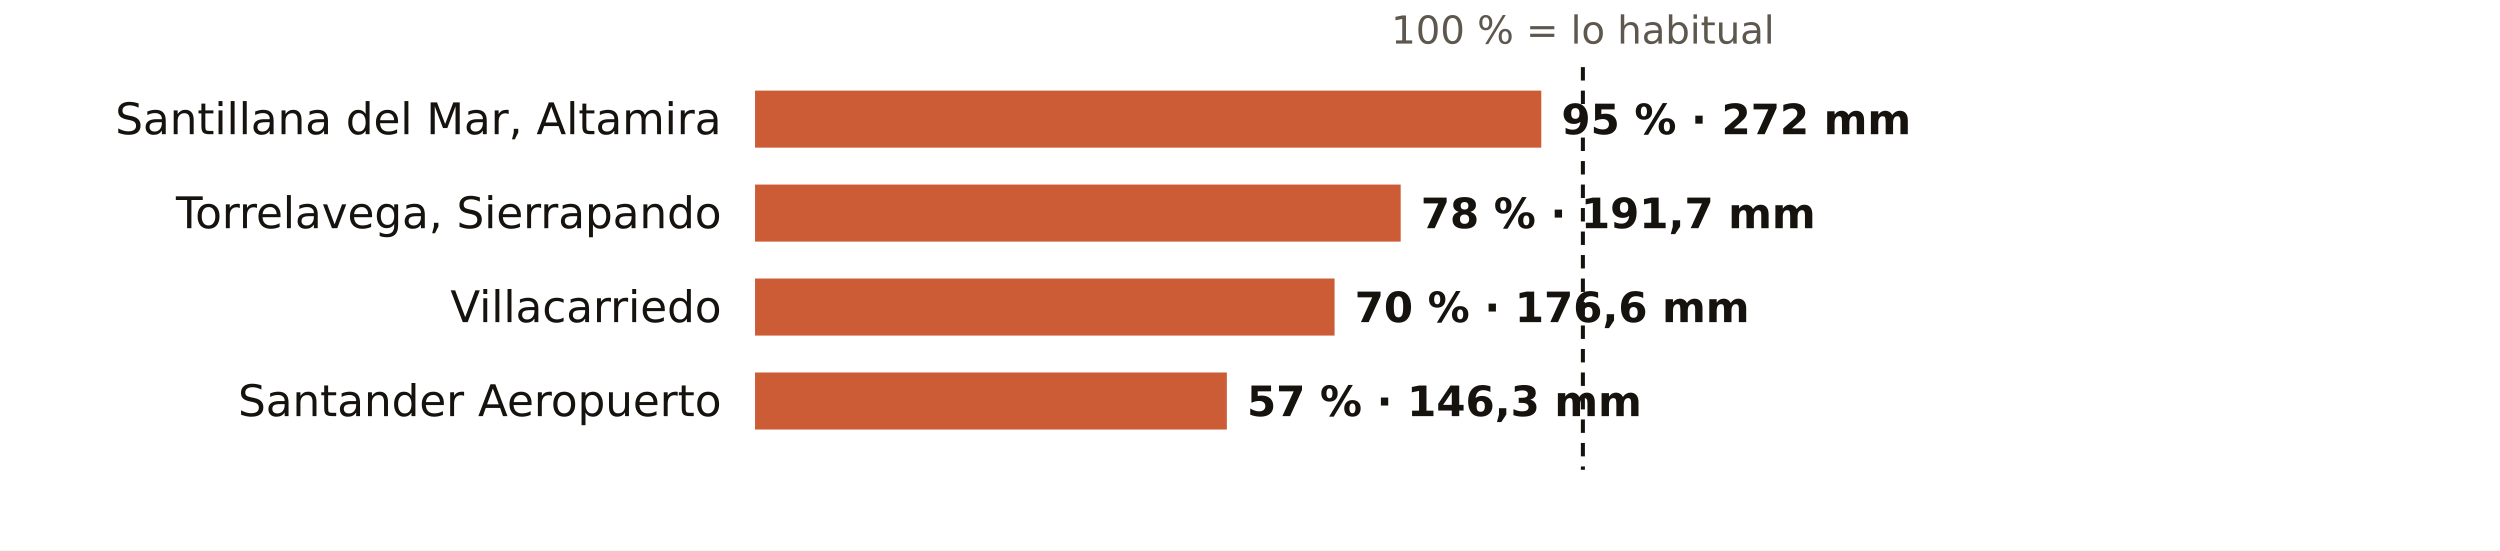
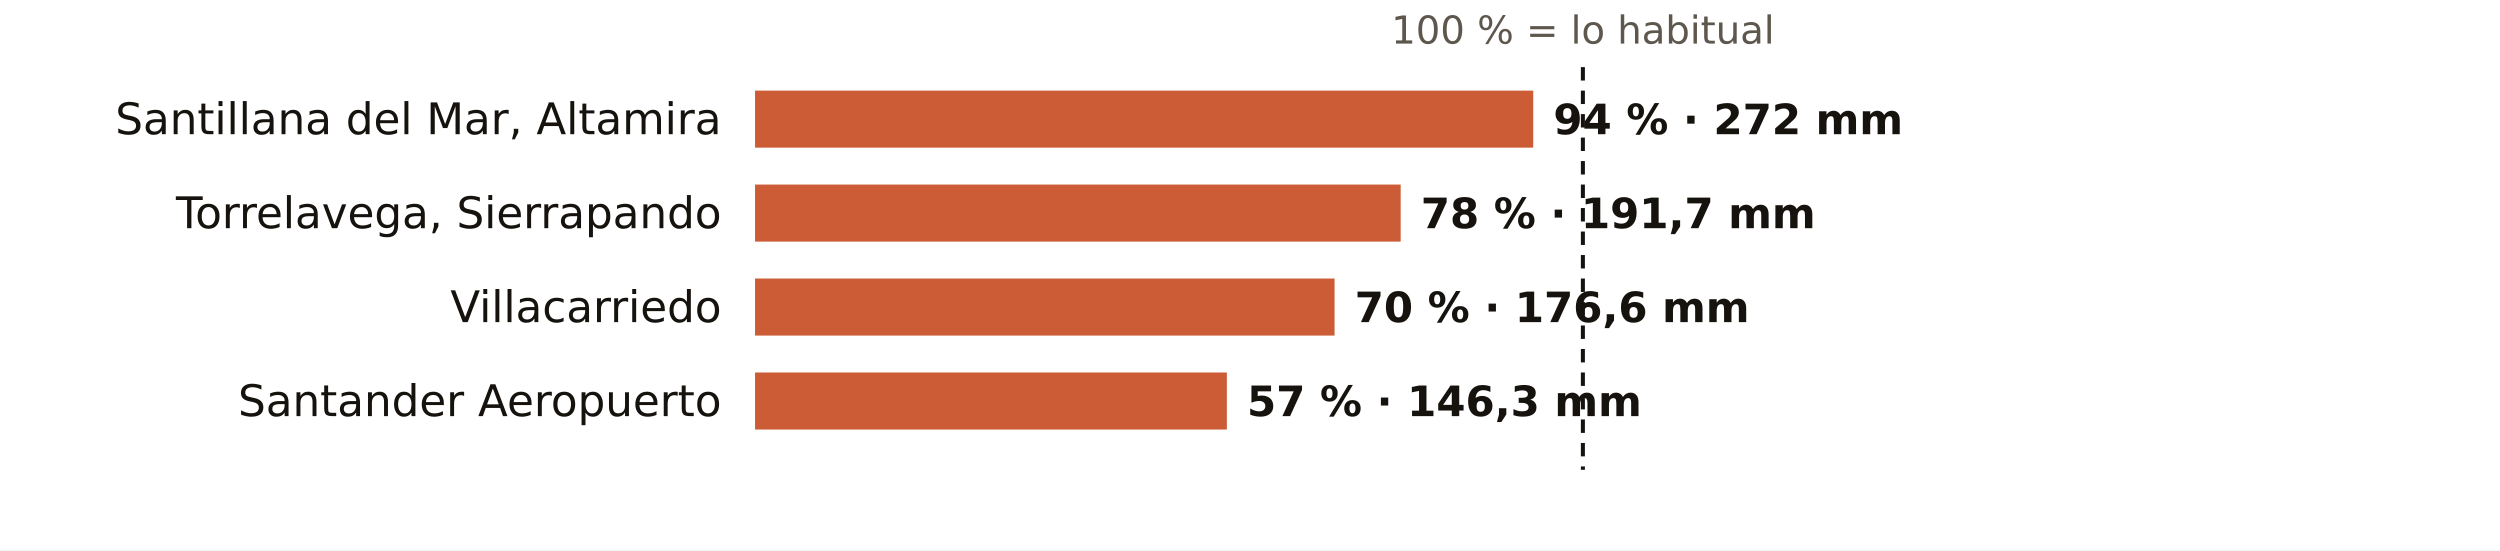
<svg xmlns="http://www.w3.org/2000/svg" viewBox="0 0 745 164" width="745" height="164" role="img" aria-label="El otoño en los pluviómetros de AEMET de Cantabria: % de lo habitual">
  <rect width="745" height="164" fill="#FFFFFF" />
  <text x="471.7" y="13.0" font-size="11.5" fill="#5E574E" text-anchor="middle" font-weight="400" font-family="Public Sans, DejaVu Sans, Arial, sans-serif">100 % = lo habitual</text>
  <text x="215.0" y="40.0" font-size="13" fill="#16130F" text-anchor="end" font-weight="500" font-family="Public Sans, DejaVu Sans, Arial, sans-serif">Santillana del Mar, Altamira</text>
-   <rect x="225" y="27" width="234.3" height="17" fill="#C4461A" opacity="0.88" />
-   <text x="465.3" y="40.0" font-size="12.5" fill="#16130F" text-anchor="start" font-weight="600" font-family="Public Sans, DejaVu Sans, Arial, sans-serif">95 % · 272 mm</text>
+   <rect x="225" y="27" width="231.9" height="17" fill="#C4461A" opacity="0.88" />
+   <text x="462.9" y="40.0" font-size="12.5" fill="#16130F" text-anchor="start" font-weight="600" font-family="Public Sans, DejaVu Sans, Arial, sans-serif">94 % · 272 mm</text>
  <text x="215.0" y="68.0" font-size="13" fill="#16130F" text-anchor="end" font-weight="500" font-family="Public Sans, DejaVu Sans, Arial, sans-serif">Torrelavega, Sierrapando</text>
  <rect x="225" y="55" width="192.4" height="17" fill="#C4461A" opacity="0.88" />
  <text x="423.4" y="68.0" font-size="12.5" fill="#16130F" text-anchor="start" font-weight="600" font-family="Public Sans, DejaVu Sans, Arial, sans-serif">78 % · 191,7 mm</text>
  <text x="215.0" y="96.0" font-size="13" fill="#16130F" text-anchor="end" font-weight="500" font-family="Public Sans, DejaVu Sans, Arial, sans-serif">Villacarriedo</text>
  <rect x="225" y="83" width="172.7" height="17" fill="#C4461A" opacity="0.88" />
  <text x="403.7" y="96.0" font-size="12.5" fill="#16130F" text-anchor="start" font-weight="600" font-family="Public Sans, DejaVu Sans, Arial, sans-serif">70 % · 176,6 mm</text>
  <text x="215.0" y="124.0" font-size="13" fill="#16130F" text-anchor="end" font-weight="500" font-family="Public Sans, DejaVu Sans, Arial, sans-serif">Santander Aeropuerto</text>
  <rect x="225" y="111" width="140.6" height="17" fill="#C4461A" opacity="0.88" />
  <text x="371.6" y="124.0" font-size="12.5" fill="#16130F" text-anchor="start" font-weight="600" font-family="Public Sans, DejaVu Sans, Arial, sans-serif">57 % · 146,3 mm</text>
  <line x1="471.7" x2="471.7" y1="20" y2="140" stroke="#16130F" stroke-width="1.2" stroke-dasharray="4 3" />
</svg>
